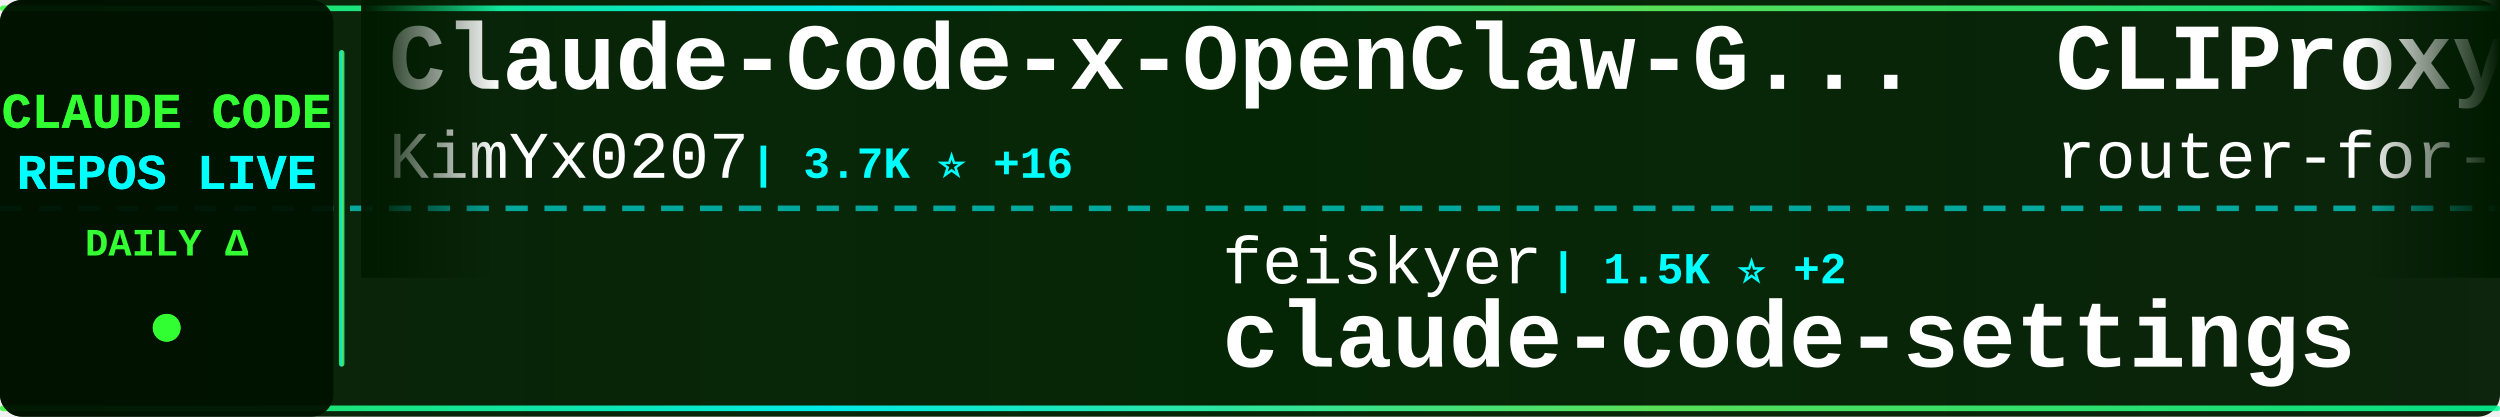
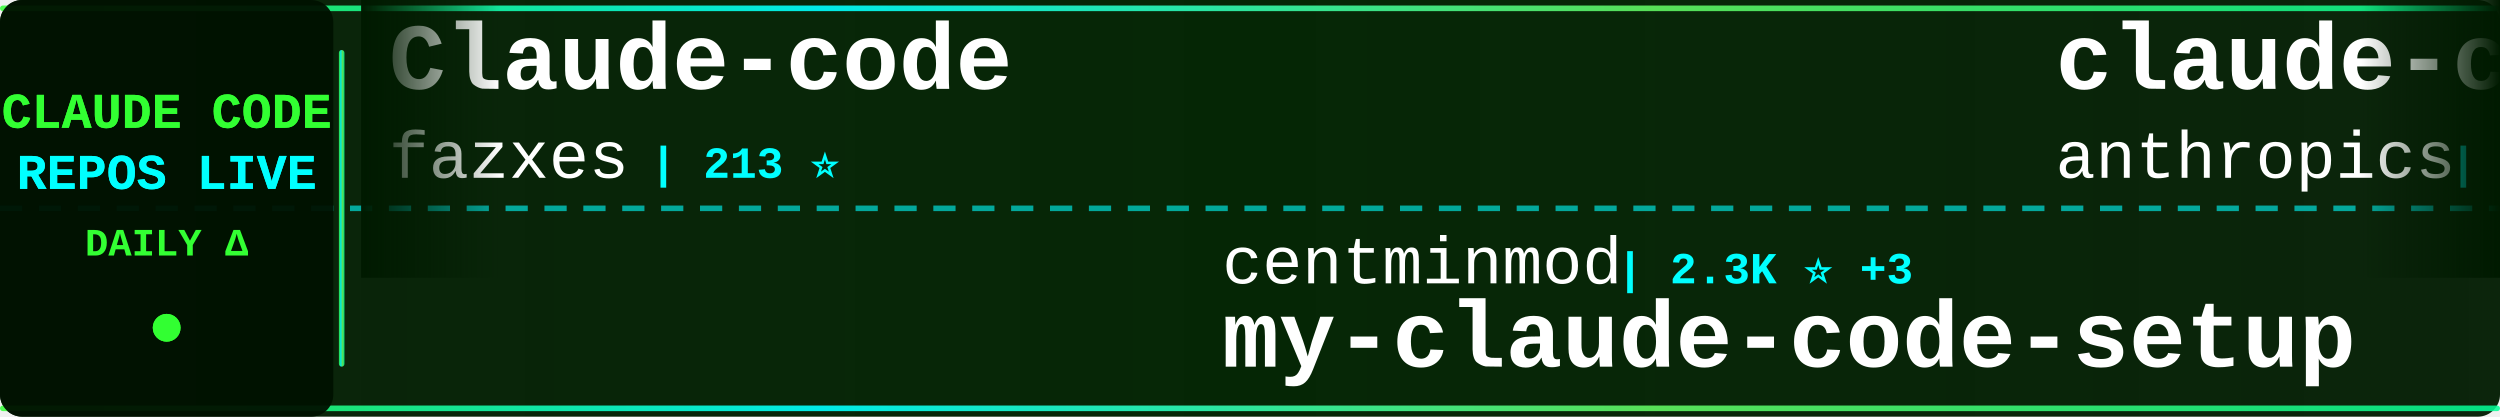
<svg xmlns="http://www.w3.org/2000/svg" width="900" height="150">
  <defs>
    <linearGradient id="tickerBg" x1="0%" y1="0%" x2="100%" y2="0%">
      <stop offset="0%" style="stop-color:#001a00;stop-opacity:0.95" />
      <stop offset="50%" style="stop-color:#002200;stop-opacity:0.98" />
      <stop offset="100%" style="stop-color:#001a00;stop-opacity:0.95" />
    </linearGradient>
    <linearGradient id="borderGrad" x1="0%" y1="0%" x2="100%" y2="0%">
      <stop offset="0%" style="stop-color:#33ff33;stop-opacity:0.85">
        <animate attributeName="stop-opacity" values="0.85;1;0.85" dur="2s" repeatCount="indefinite" />
      </stop>
      <stop offset="33%" style="stop-color:#00ffff;stop-opacity:0.9">
        <animate attributeName="stop-opacity" values="0.9;1;0.9" dur="2.2s" repeatCount="indefinite" />
      </stop>
      <stop offset="66%" style="stop-color:#66ff66;stop-opacity:0.85">
        <animate attributeName="stop-opacity" values="0.85;1;0.85" dur="1.8s" repeatCount="indefinite" />
      </stop>
      <stop offset="100%" style="stop-color:#00ff99;stop-opacity:0.85">
        <animate attributeName="stop-opacity" values="0.85;1;0.85" dur="2s" repeatCount="indefinite" />
      </stop>
    </linearGradient>
    <filter id="textGlow">
      <feGaussianBlur stdDeviation="0.1" result="coloredBlur" />
      <feMerge>
        <feMergeNode in="coloredBlur" />
        <feMergeNode in="SourceGraphic" />
      </feMerge>
    </filter>
    <filter id="metricGlow">
      <feGaussianBlur stdDeviation="0.2" result="coloredBlur" />
      <feMerge>
        <feMergeNode in="coloredBlur" />
        <feMergeNode in="SourceGraphic" />
      </feMerge>
    </filter>
    <linearGradient id="leftFade" x1="0%" y1="0%" x2="100%" y2="0%">
      <stop offset="0%" style="stop-color:#001a00;stop-opacity:1" />
      <stop offset="100%" style="stop-color:#001a00;stop-opacity:0" />
    </linearGradient>
    <linearGradient id="rightFade" x1="0%" y1="0%" x2="100%" y2="0%">
      <stop offset="0%" style="stop-color:#001a00;stop-opacity:0" />
      <stop offset="100%" style="stop-color:#001a00;stop-opacity:1" />
    </linearGradient>
  </defs>
  <rect width="900" height="150" fill="url(#tickerBg)" rx="8" />
  <rect x="0" y="2" width="900" height="2" fill="url(#borderGrad)" rx="1" />
  <rect x="0" y="146" width="900" height="2" fill="url(#borderGrad)" rx="1" />
  <line x1="0" y1="75" x2="900" y2="75" stroke="#00ffff" stroke-width="2" stroke-dasharray="8 6" opacity="0.6" />
  <rect x="0" y="0" width="120" height="150" fill="#001100" opacity="0.95" rx="8" />
  <text x="60" y="46" font-family="'Courier New', monospace" font-size="18" font-weight="bold" fill="#33ff33" text-anchor="middle" filter="url(#textGlow)">
    CLAUDE CODE
  </text>
  <text x="60" y="68" font-family="'Courier New', monospace" font-size="18" font-weight="bold" fill="#00ffff" text-anchor="middle" filter="url(#textGlow)">
    REPOS LIVE
  </text>
  <text x="60" y="92" font-family="'Courier New', monospace" font-size="14" font-weight="bold" fill="#33ff33" text-anchor="middle">
    DAILY Δ
  </text>
  <circle cx="60" cy="118" r="5" fill="#33ff33" filter="url(#metricGlow)">
    <animate attributeName="r" values="4;6;4" dur="1.5s" repeatCount="indefinite" />
    <animate attributeName="opacity" values="0.6;1;0.6" dur="1.5s" repeatCount="indefinite" />
  </circle>
  <rect x="122" y="18" width="2" height="114" fill="url(#borderGrad)" rx="1" />
  <clipPath id="tickerClip">
    <rect x="130" y="0" width="770" height="150" />
  </clipPath>
  <g clip-path="url(#tickerClip)">
    <g id="tickerItems">
      <animateTransform attributeName="transform" attributeType="XML" type="translate" from="0 0" to="-3000 0" dur="54s" repeatCount="indefinite" />
      <g transform="translate(0, 0)">
-         <text x="140" y="32" font-family="'Courier New', monospace" font-size="34" font-weight="bold" fill="#ffffff">Claude-Code-x-OpenClaw-G...</text>
-         <text x="140" y="64" font-family="'Courier New', monospace" font-size="24" font-weight="normal" fill="#ffffff" opacity="1.0">KimYx0207</text>
-         <text x="270" y="64" font-family="'Courier New', monospace" font-size="16" font-weight="bold" fill="#00ffff"> | 3.7K ⭐ +16</text>
+         <text x="140" y="32" font-family="'Courier New', monospace" font-size="34" font-weight="bold" fill="#ffffff">Claude-code</text>
+         <text x="140" y="64" font-family="'Courier New', monospace" font-size="24" font-weight="normal" fill="#ffffff" opacity="1.0">fazxes</text>
+         <text x="234" y="64" font-family="'Courier New', monospace" font-size="16" font-weight="bold" fill="#00ffff"> | 213 ⭐</text>
      </g>
      <g transform="translate(300, 0)">
-         <text x="140" y="102" font-family="'Courier New', monospace" font-size="24" font-weight="normal" fill="#ffffff" opacity="1.0">feiskyer</text>
-         <text x="258" y="102" font-family="'Courier New', monospace" font-size="16" font-weight="bold" fill="#00ffff"> | 1.5K ⭐ +2</text>
-         <text x="140" y="132" font-family="'Courier New', monospace" font-size="34" font-weight="bold" fill="#ffffff">claude-code-settings</text>
+         <text x="140" y="102" font-family="'Courier New', monospace" font-size="24" font-weight="normal" fill="#ffffff" opacity="1.0">centminmod</text>
+         <text x="282" y="102" font-family="'Courier New', monospace" font-size="16" font-weight="bold" fill="#00ffff"> | 2.3K ⭐ +3</text>
+         <text x="140" y="132" font-family="'Courier New', monospace" font-size="34" font-weight="bold" fill="#ffffff">my-claude-code-setup</text>
      </g>
      <g transform="translate(600, 0)">
-         <text x="140" y="32" font-family="'Courier New', monospace" font-size="34" font-weight="bold" fill="#ffffff">CLIProxyAPI</text>
-         <text x="140" y="64" font-family="'Courier New', monospace" font-size="24" font-weight="normal" fill="#ffffff" opacity="1.0">router-for-me</text>
-         <text x="318" y="64" font-family="'Courier New', monospace" font-size="16" font-weight="bold" fill="#00ffff"> | 31.2K ⭐ +241</text>
+         <text x="140" y="32" font-family="'Courier New', monospace" font-size="34" font-weight="bold" fill="#ffffff">claude-code-action</text>
+         <text x="140" y="64" font-family="'Courier New', monospace" font-size="24" font-weight="normal" fill="#ffffff" opacity="1.0">anthropics</text>
+         <text x="282" y="64" font-family="'Courier New', monospace" font-size="16" font-weight="bold" fill="#00ffff"> | 7.5K ⭐ +24</text>
      </g>
      <g transform="translate(900, 0)">
-         <text x="140" y="102" font-family="'Courier New', monospace" font-size="24" font-weight="normal" fill="#ffffff" opacity="1.0">RichardAtCT</text>
-         <text x="294" y="102" font-family="'Courier New', monospace" font-size="16" font-weight="bold" fill="#00ffff"> | 2.5K ⭐ +6</text>
-         <text x="140" y="132" font-family="'Courier New', monospace" font-size="34" font-weight="bold" fill="#ffffff">claude-code-telegram</text>
+         <text x="140" y="102" font-family="'Courier New', monospace" font-size="24" font-weight="normal" fill="#ffffff" opacity="1.0">AprilNEA</text>
+         <text x="258" y="102" font-family="'Courier New', monospace" font-size="16" font-weight="bold" fill="#00ffff"> | 377 ⭐</text>
+         <text x="140" y="132" font-family="'Courier New', monospace" font-size="34" font-weight="bold" fill="#ffffff">claude-code-source</text>
      </g>
      <g transform="translate(1200, 0)">
-         <text x="140" y="32" font-family="'Courier New', monospace" font-size="34" font-weight="bold" fill="#ffffff">claude-code-source</text>
-         <text x="140" y="64" font-family="'Courier New', monospace" font-size="24" font-weight="normal" fill="#ffffff" opacity="1.0">hangsman</text>
-         <text x="258" y="64" font-family="'Courier New', monospace" font-size="16" font-weight="bold" fill="#00ffff"> | 769 ⭐ +2</text>
+         <text x="140" y="32" font-family="'Courier New', monospace" font-size="34" font-weight="bold" fill="#ffffff">claude-code-analysis</text>
+         <text x="140" y="64" font-family="'Courier New', monospace" font-size="24" font-weight="normal" fill="#ffffff" opacity="1.0">liuup</text>
+         <text x="222" y="64" font-family="'Courier New', monospace" font-size="16" font-weight="bold" fill="#00ffff"> | 2.3K ⭐ +39</text>
      </g>
      <g transform="translate(1500, 0)">
-         <text x="140" y="102" font-family="'Courier New', monospace" font-size="24" font-weight="normal" fill="#ffffff" opacity="1.0">anthropics</text>
-         <text x="282" y="102" font-family="'Courier New', monospace" font-size="16" font-weight="bold" fill="#00ffff"> | 4.5K ⭐ +13</text>
-         <text x="140" y="132" font-family="'Courier New', monospace" font-size="34" font-weight="bold" fill="#ffffff">claude-code-security-rev...</text>
+         <text x="140" y="102" font-family="'Courier New', monospace" font-size="24" font-weight="normal" fill="#ffffff" opacity="1.0">Maciek-roboblog</text>
+         <text x="342" y="102" font-family="'Courier New', monospace" font-size="16" font-weight="bold" fill="#00ffff"> | 7.9K ⭐ +10</text>
+         <text x="140" y="132" font-family="'Courier New', monospace" font-size="34" font-weight="bold" fill="#ffffff">Claude-Code-Usage-Monito...</text>
      </g>
      <g transform="translate(1800, 0)">
-         <text x="140" y="32" font-family="'Courier New', monospace" font-size="34" font-weight="bold" fill="#ffffff">claude-code-best-practic...</text>
-         <text x="140" y="64" font-family="'Courier New', monospace" font-size="24" font-weight="normal" fill="#ffffff" opacity="1.0">shanraisshan</text>
-         <text x="306" y="64" font-family="'Courier New', monospace" font-size="16" font-weight="bold" fill="#00ffff"> | 51.5K ⭐ +225</text>
+         <text x="140" y="32" font-family="'Courier New', monospace" font-size="34" font-weight="bold" fill="#ffffff">claude-code-from-scratch</text>
+         <text x="140" y="64" font-family="'Courier New', monospace" font-size="24" font-weight="normal" fill="#ffffff" opacity="1.0">Windy3f3f3f3f</text>
+         <text x="318" y="64" font-family="'Courier New', monospace" font-size="16" font-weight="bold" fill="#00ffff"> | 1.1K ⭐ +16</text>
      </g>
      <g transform="translate(2100, 0)">
-         <text x="140" y="102" font-family="'Courier New', monospace" font-size="24" font-weight="normal" fill="#ffffff" opacity="1.0">eyaltoledano</text>
-         <text x="306" y="102" font-family="'Courier New', monospace" font-size="16" font-weight="bold" fill="#00ffff"> | 27.0K ⭐ +8</text>
-         <text x="140" y="132" font-family="'Courier New', monospace" font-size="34" font-weight="bold" fill="#ffffff">claude-task-master</text>
+         <text x="140" y="102" font-family="'Courier New', monospace" font-size="24" font-weight="normal" fill="#ffffff" opacity="1.0">andrew-kramer-inno</text>
+         <text x="378" y="102" font-family="'Courier New', monospace" font-size="16" font-weight="bold" fill="#00ffff"> | 586 ⭐</text>
+         <text x="140" y="132" font-family="'Courier New', monospace" font-size="34" font-weight="bold" fill="#ffffff">claude-code-source-build</text>
      </g>
      <g transform="translate(2400, 0)">
-         <text x="140" y="32" font-family="'Courier New', monospace" font-size="34" font-weight="bold" fill="#ffffff">claude_code_src</text>
-         <text x="140" y="64" font-family="'Courier New', monospace" font-size="24" font-weight="normal" fill="#ffffff" opacity="1.0">ponponon</text>
-         <text x="258" y="64" font-family="'Courier New', monospace" font-size="16" font-weight="bold" fill="#00ffff"> | 2.2K ⭐ +1</text>
+         <text x="140" y="32" font-family="'Courier New', monospace" font-size="34" font-weight="bold" fill="#ffffff">edmunds-claude-code</text>
+         <text x="140" y="64" font-family="'Courier New', monospace" font-size="24" font-weight="normal" fill="#ffffff" opacity="1.0">edmund-io</text>
+         <text x="270" y="64" font-family="'Courier New', monospace" font-size="16" font-weight="bold" fill="#00ffff"> | 1.4K ⭐ +1</text>
      </g>
      <g transform="translate(2700, 0)">
-         <text x="140" y="102" font-family="'Courier New', monospace" font-size="24" font-weight="normal" fill="#ffffff" opacity="1.0">ChinaSiro</text>
-         <text x="270" y="102" font-family="'Courier New', monospace" font-size="16" font-weight="bold" fill="#00ffff"> | 9.1K ⭐ +16</text>
-         <text x="140" y="132" font-family="'Courier New', monospace" font-size="34" font-weight="bold" fill="#ffffff">claude-code-sourcemap</text>
+         <text x="140" y="102" font-family="'Courier New', monospace" font-size="24" font-weight="normal" fill="#ffffff" opacity="1.0">ghuntley</text>
+         <text x="258" y="102" font-family="'Courier New', monospace" font-size="16" font-weight="bold" fill="#00ffff"> | 975 ⭐</text>
+         <text x="140" y="132" font-family="'Courier New', monospace" font-size="34" font-weight="bold" fill="#ffffff">claude-code-source-code-...</text>
      </g>
      <g transform="translate(3000, 0)">
-         <text x="140" y="32" font-family="'Courier New', monospace" font-size="34" font-weight="bold" fill="#ffffff">Claude-Code-x-OpenClaw-G...</text>
-         <text x="140" y="64" font-family="'Courier New', monospace" font-size="24" font-weight="normal" fill="#ffffff" opacity="1.0">KimYx0207</text>
-         <text x="270" y="64" font-family="'Courier New', monospace" font-size="16" font-weight="bold" fill="#00ffff"> | 3.7K ⭐ +16</text>
+         <text x="140" y="32" font-family="'Courier New', monospace" font-size="34" font-weight="bold" fill="#ffffff">Claude-code</text>
+         <text x="140" y="64" font-family="'Courier New', monospace" font-size="24" font-weight="normal" fill="#ffffff" opacity="1.0">fazxes</text>
+         <text x="234" y="64" font-family="'Courier New', monospace" font-size="16" font-weight="bold" fill="#00ffff"> | 213 ⭐</text>
      </g>
      <g transform="translate(3300, 0)">
-         <text x="140" y="102" font-family="'Courier New', monospace" font-size="24" font-weight="normal" fill="#ffffff" opacity="1.0">feiskyer</text>
-         <text x="258" y="102" font-family="'Courier New', monospace" font-size="16" font-weight="bold" fill="#00ffff"> | 1.5K ⭐ +2</text>
-         <text x="140" y="132" font-family="'Courier New', monospace" font-size="34" font-weight="bold" fill="#ffffff">claude-code-settings</text>
+         <text x="140" y="102" font-family="'Courier New', monospace" font-size="24" font-weight="normal" fill="#ffffff" opacity="1.0">centminmod</text>
+         <text x="282" y="102" font-family="'Courier New', monospace" font-size="16" font-weight="bold" fill="#00ffff"> | 2.3K ⭐ +3</text>
+         <text x="140" y="132" font-family="'Courier New', monospace" font-size="34" font-weight="bold" fill="#ffffff">my-claude-code-setup</text>
      </g>
      <g transform="translate(3600, 0)">
-         <text x="140" y="32" font-family="'Courier New', monospace" font-size="34" font-weight="bold" fill="#ffffff">CLIProxyAPI</text>
-         <text x="140" y="64" font-family="'Courier New', monospace" font-size="24" font-weight="normal" fill="#ffffff" opacity="1.0">router-for-me</text>
-         <text x="318" y="64" font-family="'Courier New', monospace" font-size="16" font-weight="bold" fill="#00ffff"> | 31.2K ⭐ +241</text>
+         <text x="140" y="32" font-family="'Courier New', monospace" font-size="34" font-weight="bold" fill="#ffffff">claude-code-action</text>
+         <text x="140" y="64" font-family="'Courier New', monospace" font-size="24" font-weight="normal" fill="#ffffff" opacity="1.0">anthropics</text>
+         <text x="282" y="64" font-family="'Courier New', monospace" font-size="16" font-weight="bold" fill="#00ffff"> | 7.5K ⭐ +24</text>
      </g>
      <g transform="translate(3900, 0)">
-         <text x="140" y="102" font-family="'Courier New', monospace" font-size="24" font-weight="normal" fill="#ffffff" opacity="1.0">RichardAtCT</text>
-         <text x="294" y="102" font-family="'Courier New', monospace" font-size="16" font-weight="bold" fill="#00ffff"> | 2.5K ⭐ +6</text>
-         <text x="140" y="132" font-family="'Courier New', monospace" font-size="34" font-weight="bold" fill="#ffffff">claude-code-telegram</text>
+         <text x="140" y="102" font-family="'Courier New', monospace" font-size="24" font-weight="normal" fill="#ffffff" opacity="1.0">AprilNEA</text>
+         <text x="258" y="102" font-family="'Courier New', monospace" font-size="16" font-weight="bold" fill="#00ffff"> | 377 ⭐</text>
+         <text x="140" y="132" font-family="'Courier New', monospace" font-size="34" font-weight="bold" fill="#ffffff">claude-code-source</text>
      </g>
    </g>
  </g>
  <rect x="130" y="0" width="50" height="100" fill="url(#leftFade)" />
  <rect x="850" y="0" width="50" height="100" fill="url(#rightFade)" />
</svg>
